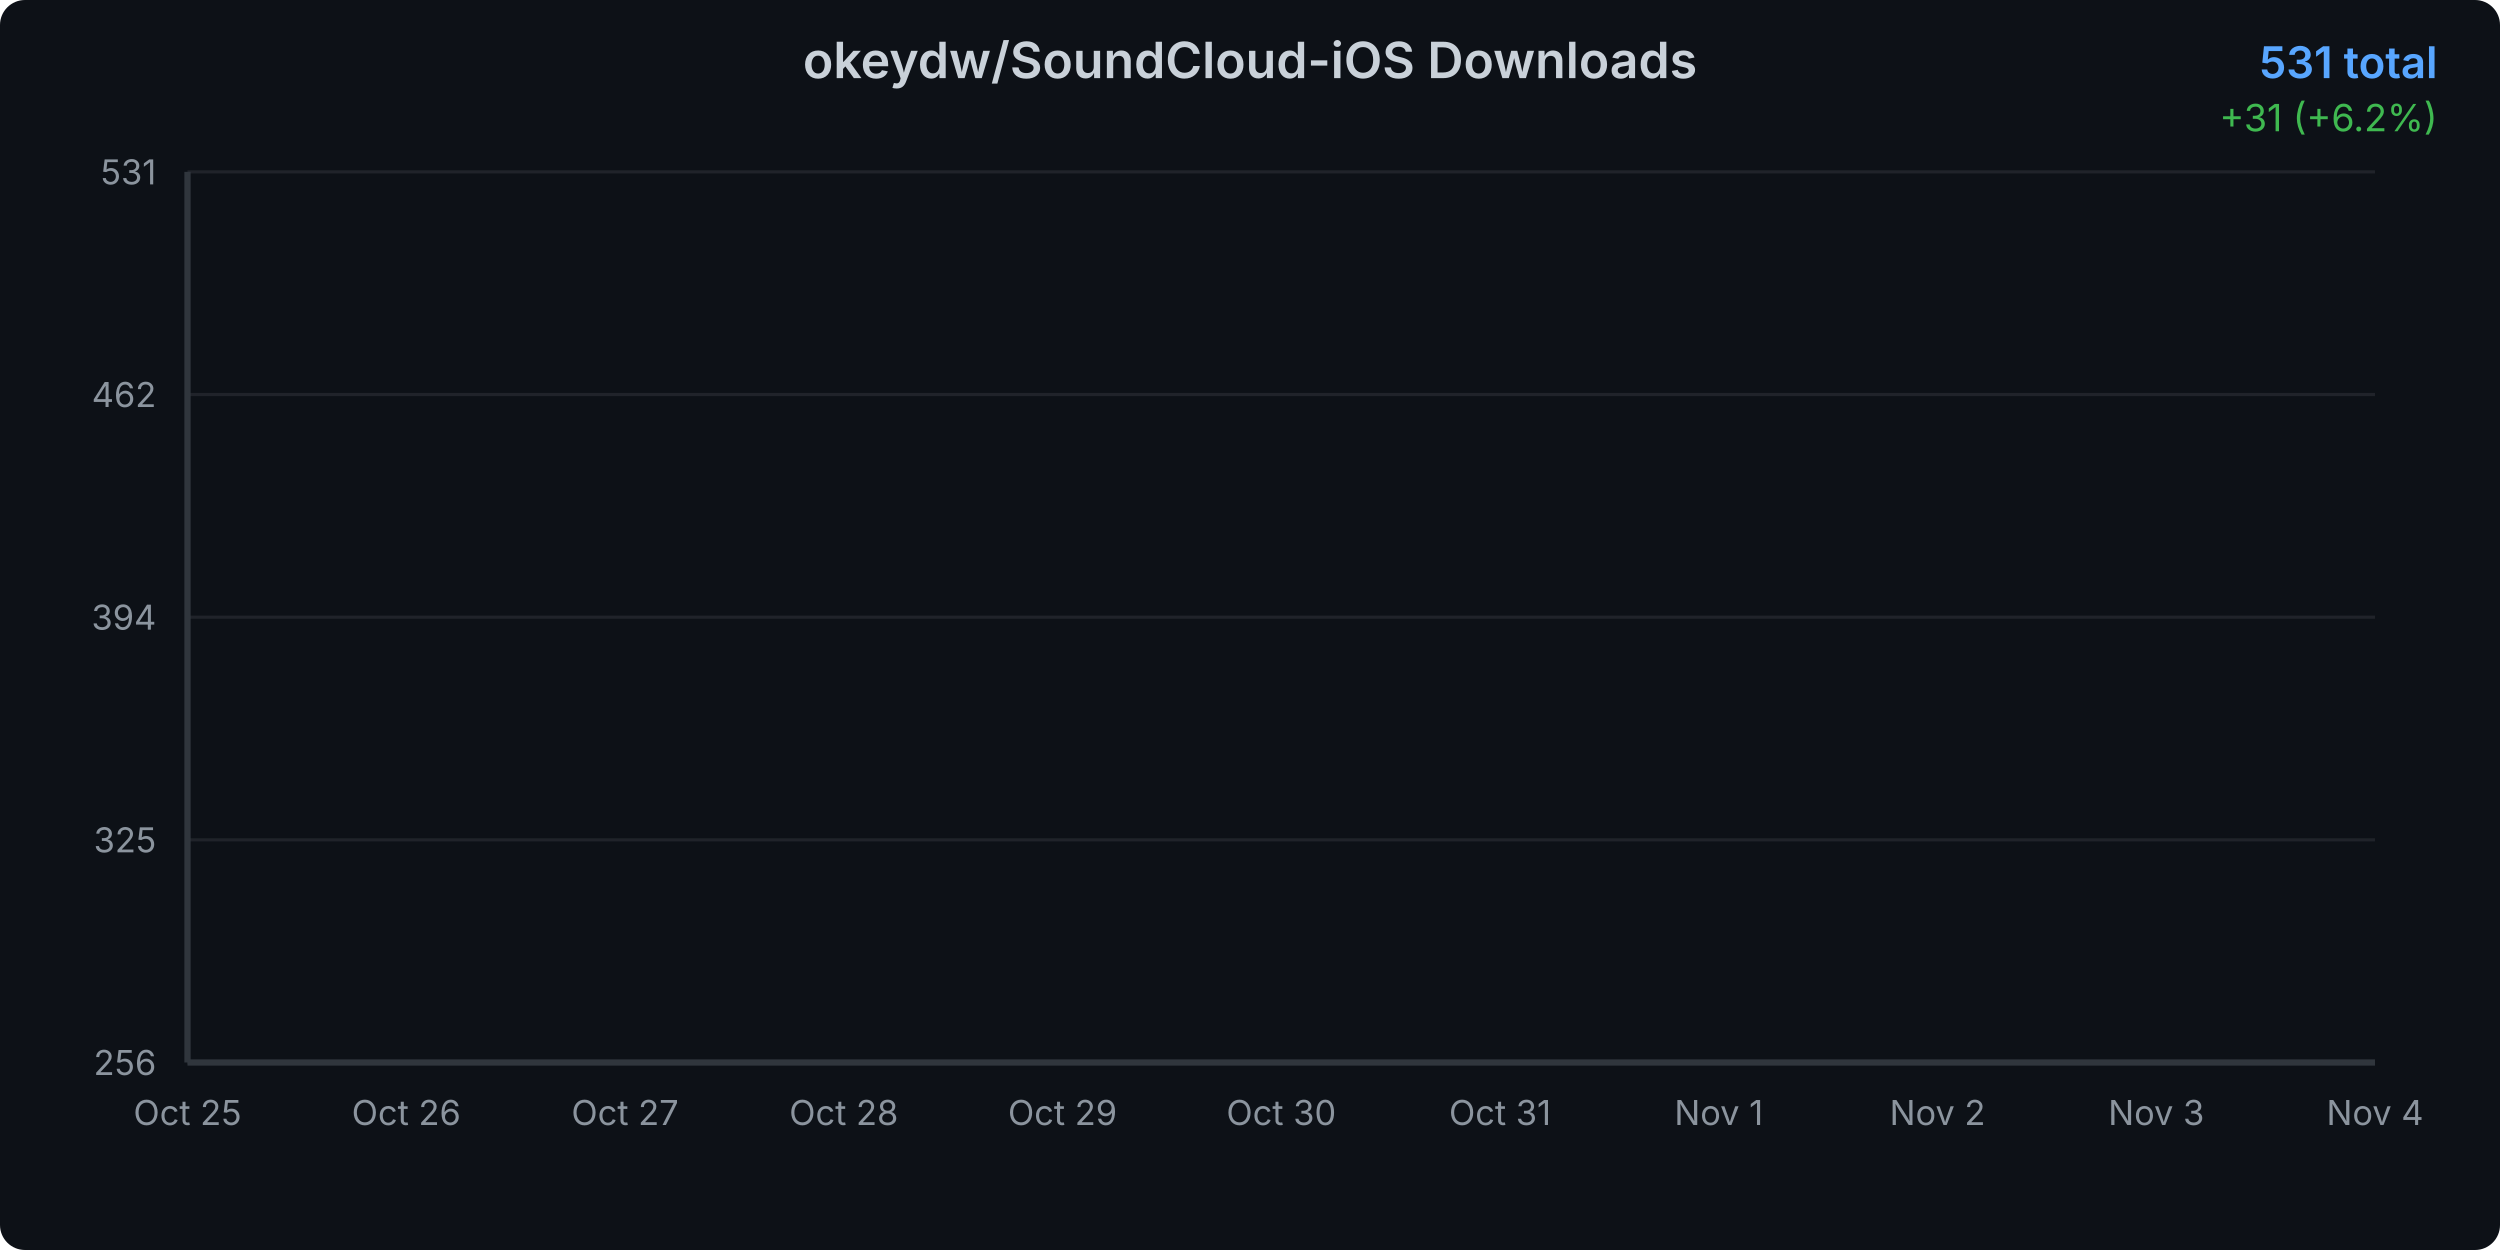
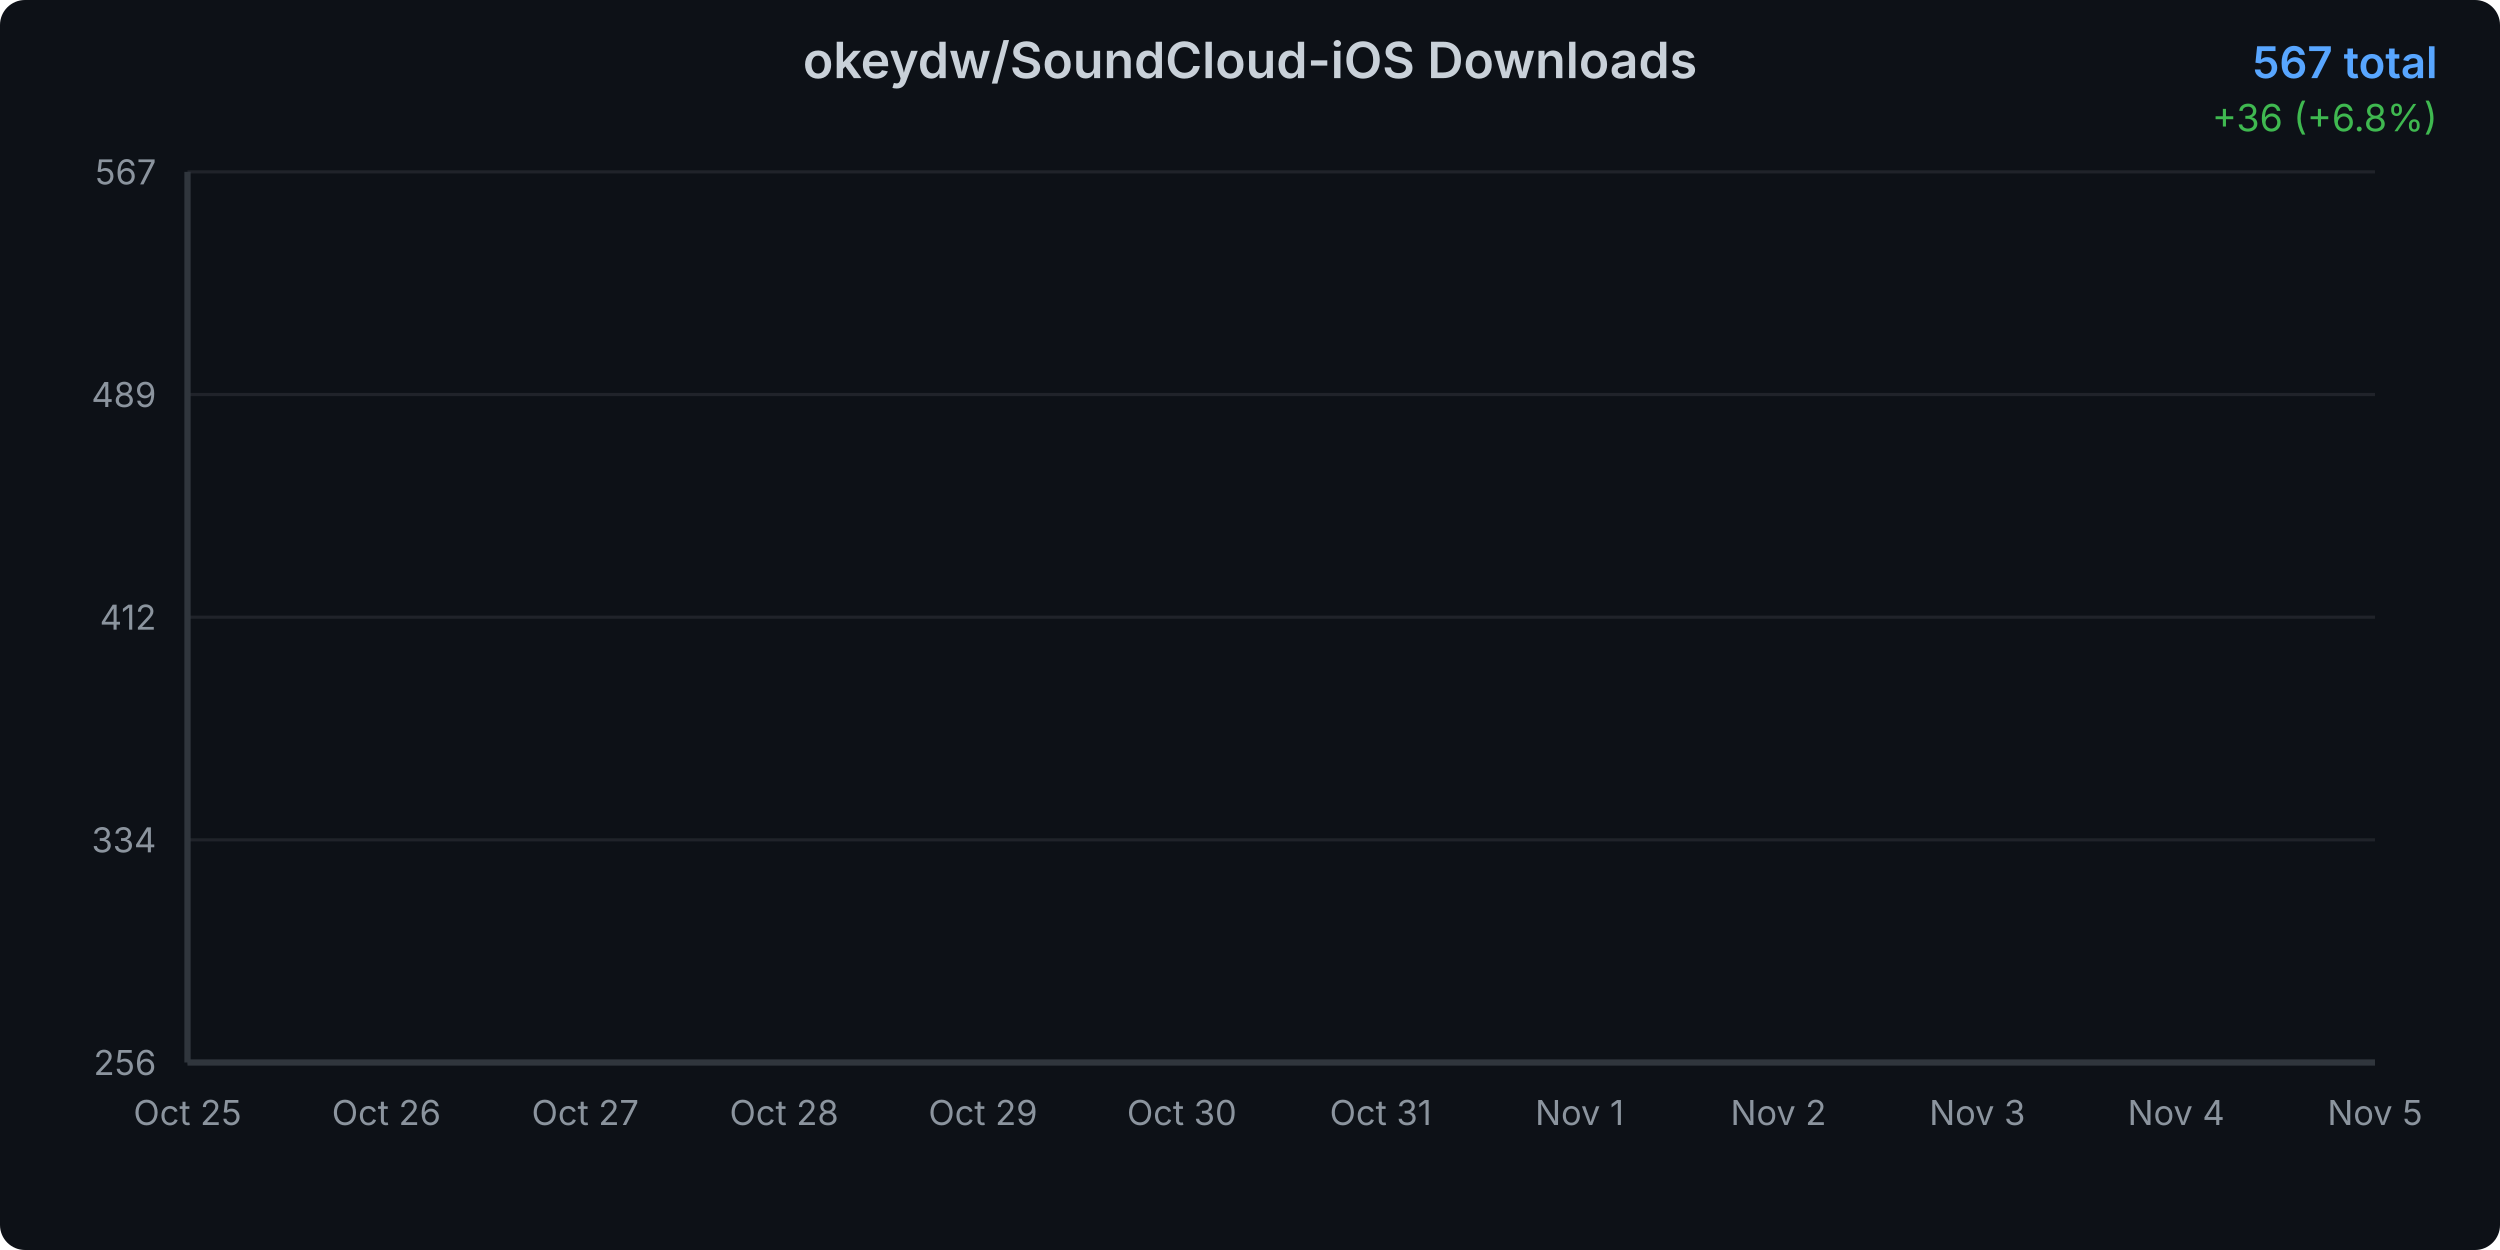
<svg xmlns="http://www.w3.org/2000/svg" width="800" height="400">
  <defs>
    <linearGradient id="areaGradient" x1="0%" y1="0%" x2="0%" y2="100%">
      <stop offset="0%" style="stop-color:#3b82f6;stop-opacity:0.3" />
      <stop offset="100%" style="stop-color:#3b82f6;stop-opacity:0.05" />
    </linearGradient>
    <filter id="glow">
      <feGaussianBlur stdDeviation="2" result="coloredBlur" />
      <feMerge>
        <feMergeNode in="coloredBlur" />
        <feMergeNode in="SourceGraphic" />
      </feMerge>
    </filter>
    <style>
      @keyframes draw {
        from { stroke-dashoffset: 2000; }
        to { stroke-dashoffset: 0; }
      }
      @keyframes fadeIn {
        from { opacity: 0; }
        to { opacity: 1; }
      }
      .line-path {
        stroke-dasharray: 2000;
        stroke-dashoffset: 2000;
        animation: draw 1.5s ease-out forwards;
      }
      .area-path {
        opacity: 0;
        animation: fadeIn 1s ease-out 0.5s forwards;
      }
      .data-point {
        opacity: 0;
        animation: fadeIn 0.5s ease-out 1s forwards;
      }
    </style>
  </defs>
  <rect width="800" height="400" fill="#0d1117" rx="8" />
  <text x="400" y="25" text-anchor="middle" fill="#c9d1d9" font-family="system-ui, -apple-system, sans-serif" font-size="16" font-weight="600">
    okeydw/SoundCloud-iOS Downloads
  </text>
  <text x="780" y="25" text-anchor="end" fill="#58a6ff" font-family="system-ui, -apple-system, sans-serif" font-size="14" font-weight="600">
-     531 total
+     567 total
  </text>
  <text x="780" y="42" text-anchor="end" fill="#3fb950" font-family="system-ui, -apple-system, sans-serif" font-size="12">
-     +31 (+6.2%)
+     +36 (+6.8%)
  </text>
  <g opacity="0.1">
    <line x1="60" y1="340" x2="760" y2="340" stroke="#c9d1d9" stroke-width="1" />
    <line x1="60" y1="268.75" x2="760" y2="268.75" stroke="#c9d1d9" stroke-width="1" />
    <line x1="60" y1="197.5" x2="760" y2="197.5" stroke="#c9d1d9" stroke-width="1" />
    <line x1="60" y1="126.25" x2="760" y2="126.25" stroke="#c9d1d9" stroke-width="1" />
    <line x1="60" y1="55" x2="760" y2="55" stroke="#c9d1d9" stroke-width="1" />
  </g>
  <text x="50" y="344" text-anchor="end" fill="#8b949e" font-family="system-ui, -apple-system, sans-serif" font-size="11">
      256
    </text>
  <text x="50" y="272.75" text-anchor="end" fill="#8b949e" font-family="system-ui, -apple-system, sans-serif" font-size="11">
-       325
+       334
    </text>
  <text x="50" y="201.5" text-anchor="end" fill="#8b949e" font-family="system-ui, -apple-system, sans-serif" font-size="11">
-       394
+       412
    </text>
  <text x="50" y="130.25" text-anchor="end" fill="#8b949e" font-family="system-ui, -apple-system, sans-serif" font-size="11">
-       462
+       489
    </text>
  <text x="50" y="59" text-anchor="end" fill="#8b949e" font-family="system-ui, -apple-system, sans-serif" font-size="11">
-       531
+       567
    </text>
  <text x="60" y="360" text-anchor="middle" fill="#8b949e" font-family="system-ui, -apple-system, sans-serif" font-size="11">
      Oct 25
    </text>
-   <text x="130" y="360" text-anchor="middle" fill="#8b949e" font-family="system-ui, -apple-system, sans-serif" font-size="11">
+   <text x="123.636" y="360" text-anchor="middle" fill="#8b949e" font-family="system-ui, -apple-system, sans-serif" font-size="11">
      Oct 26
    </text>
-   <text x="200" y="360" text-anchor="middle" fill="#8b949e" font-family="system-ui, -apple-system, sans-serif" font-size="11">
+   <text x="187.273" y="360" text-anchor="middle" fill="#8b949e" font-family="system-ui, -apple-system, sans-serif" font-size="11">
      Oct 27
    </text>
-   <text x="270" y="360" text-anchor="middle" fill="#8b949e" font-family="system-ui, -apple-system, sans-serif" font-size="11">
+   <text x="250.909" y="360" text-anchor="middle" fill="#8b949e" font-family="system-ui, -apple-system, sans-serif" font-size="11">
      Oct 28
    </text>
-   <text x="340" y="360" text-anchor="middle" fill="#8b949e" font-family="system-ui, -apple-system, sans-serif" font-size="11">
+   <text x="314.545" y="360" text-anchor="middle" fill="#8b949e" font-family="system-ui, -apple-system, sans-serif" font-size="11">
      Oct 29
    </text>
-   <text x="410" y="360" text-anchor="middle" fill="#8b949e" font-family="system-ui, -apple-system, sans-serif" font-size="11">
+   <text x="378.182" y="360" text-anchor="middle" fill="#8b949e" font-family="system-ui, -apple-system, sans-serif" font-size="11">
      Oct 30
    </text>
-   <text x="480" y="360" text-anchor="middle" fill="#8b949e" font-family="system-ui, -apple-system, sans-serif" font-size="11">
+   <text x="441.818" y="360" text-anchor="middle" fill="#8b949e" font-family="system-ui, -apple-system, sans-serif" font-size="11">
      Oct 31
    </text>
-   <text x="550" y="360" text-anchor="middle" fill="#8b949e" font-family="system-ui, -apple-system, sans-serif" font-size="11">
+   <text x="505.455" y="360" text-anchor="middle" fill="#8b949e" font-family="system-ui, -apple-system, sans-serif" font-size="11">
      Nov 1
    </text>
-   <text x="620" y="360" text-anchor="middle" fill="#8b949e" font-family="system-ui, -apple-system, sans-serif" font-size="11">
+   <text x="569.091" y="360" text-anchor="middle" fill="#8b949e" font-family="system-ui, -apple-system, sans-serif" font-size="11">
      Nov 2
    </text>
-   <text x="690" y="360" text-anchor="middle" fill="#8b949e" font-family="system-ui, -apple-system, sans-serif" font-size="11">
+   <text x="632.727" y="360" text-anchor="middle" fill="#8b949e" font-family="system-ui, -apple-system, sans-serif" font-size="11">
      Nov 3
    </text>
-   <text x="760" y="360" text-anchor="middle" fill="#8b949e" font-family="system-ui, -apple-system, sans-serif" font-size="11">
+   <text x="696.364" y="360" text-anchor="middle" fill="#8b949e" font-family="system-ui, -apple-system, sans-serif" font-size="11">
      Nov 4
    </text>
-   <path d="M 60 340     L 60.00 340.00 L 130.00 308.91 L 200.00 281.96 L 270.00 255.02 L 340.00 228.07 L 410.00 184.55 L 480.00 162.78 L 550.00 138.95 L 620.00 120.29 L 690.00 87.13 L 760.00 55.00     L 760 340     Z" fill="url(#areaGradient)" class="area-path" />
-   <path d="M 60.00 340.00 L 130.00 308.91 L 200.00 281.96 L 270.00 255.02 L 340.00 228.07 L 410.00 184.55 L 480.00 162.78 L 550.00 138.95 L 620.00 120.29 L 690.00 87.13 L 760.00 55.00" fill="none" stroke="#3b82f6" stroke-width="3" stroke-linecap="round" stroke-linejoin="round" filter="url(#glow)" class="line-path" />
+   <text x="760" y="360" text-anchor="middle" fill="#8b949e" font-family="system-ui, -apple-system, sans-serif" font-size="11">
+       Nov 5
+     </text>
+   <path d="M 60 340     L 60.00 340.00 L 123.64 312.51 L 187.27 288.68 L 250.91 264.86 L 314.55 241.03 L 378.18 202.54 L 441.82 183.30 L 505.45 162.22 L 569.09 145.72 L 632.73 116.40 L 696.36 87.99 L 760.00 55.00     L 760 340     Z" fill="url(#areaGradient)" class="area-path" />
+   <path d="M 60.00 340.00 L 123.64 312.51 L 187.27 288.68 L 250.91 264.86 L 314.55 241.03 L 378.18 202.54 L 441.82 183.30 L 505.45 162.22 L 569.09 145.72 L 632.73 116.40 L 696.36 87.99 L 760.00 55.00" fill="none" stroke="#3b82f6" stroke-width="3" stroke-linecap="round" stroke-linejoin="round" filter="url(#glow)" class="line-path" />
  <circle cx="60" cy="340" r="4" fill="#3b82f6" stroke="#0d1117" stroke-width="2" class="data-point" />
-   <circle cx="130" cy="308.909" r="4" fill="#3b82f6" stroke="#0d1117" stroke-width="2" class="data-point" />
-   <circle cx="200" cy="281.964" r="4" fill="#3b82f6" stroke="#0d1117" stroke-width="2" class="data-point" />
-   <circle cx="270" cy="255.018" r="4" fill="#3b82f6" stroke="#0d1117" stroke-width="2" class="data-point" />
-   <circle cx="340" cy="228.073" r="4" fill="#3b82f6" stroke="#0d1117" stroke-width="2" class="data-point" />
-   <circle cx="410" cy="184.545" r="4" fill="#3b82f6" stroke="#0d1117" stroke-width="2" class="data-point" />
-   <circle cx="480" cy="162.782" r="4" fill="#3b82f6" stroke="#0d1117" stroke-width="2" class="data-point" />
-   <circle cx="550" cy="138.945" r="4" fill="#3b82f6" stroke="#0d1117" stroke-width="2" class="data-point" />
-   <circle cx="620" cy="120.291" r="4" fill="#3b82f6" stroke="#0d1117" stroke-width="2" class="data-point" />
-   <circle cx="690" cy="87.127" r="4" fill="#3b82f6" stroke="#0d1117" stroke-width="2" class="data-point" />
+   <circle cx="123.636" cy="312.508" r="4" fill="#3b82f6" stroke="#0d1117" stroke-width="2" class="data-point" />
+   <circle cx="187.273" cy="288.682" r="4" fill="#3b82f6" stroke="#0d1117" stroke-width="2" class="data-point" />
+   <circle cx="250.909" cy="264.855" r="4" fill="#3b82f6" stroke="#0d1117" stroke-width="2" class="data-point" />
+   <circle cx="314.545" cy="241.029" r="4" fill="#3b82f6" stroke="#0d1117" stroke-width="2" class="data-point" />
+   <circle cx="378.182" cy="202.54" r="4" fill="#3b82f6" stroke="#0d1117" stroke-width="2" class="data-point" />
+   <circle cx="441.818" cy="183.296" r="4" fill="#3b82f6" stroke="#0d1117" stroke-width="2" class="data-point" />
+   <circle cx="505.455" cy="162.219" r="4" fill="#3b82f6" stroke="#0d1117" stroke-width="2" class="data-point" />
+   <circle cx="569.091" cy="145.723" r="4" fill="#3b82f6" stroke="#0d1117" stroke-width="2" class="data-point" />
+   <circle cx="632.727" cy="116.399" r="4" fill="#3b82f6" stroke="#0d1117" stroke-width="2" class="data-point" />
+   <circle cx="696.364" cy="87.99" r="4" fill="#3b82f6" stroke="#0d1117" stroke-width="2" class="data-point" />
  <circle cx="760" cy="55" r="4" fill="#3b82f6" stroke="#0d1117" stroke-width="2" class="data-point" />
  <line x1="60" y1="55" x2="60" y2="340" stroke="#30363d" stroke-width="2" />
  <line x1="60" y1="340" x2="760" y2="340" stroke="#30363d" stroke-width="2" />
</svg>
